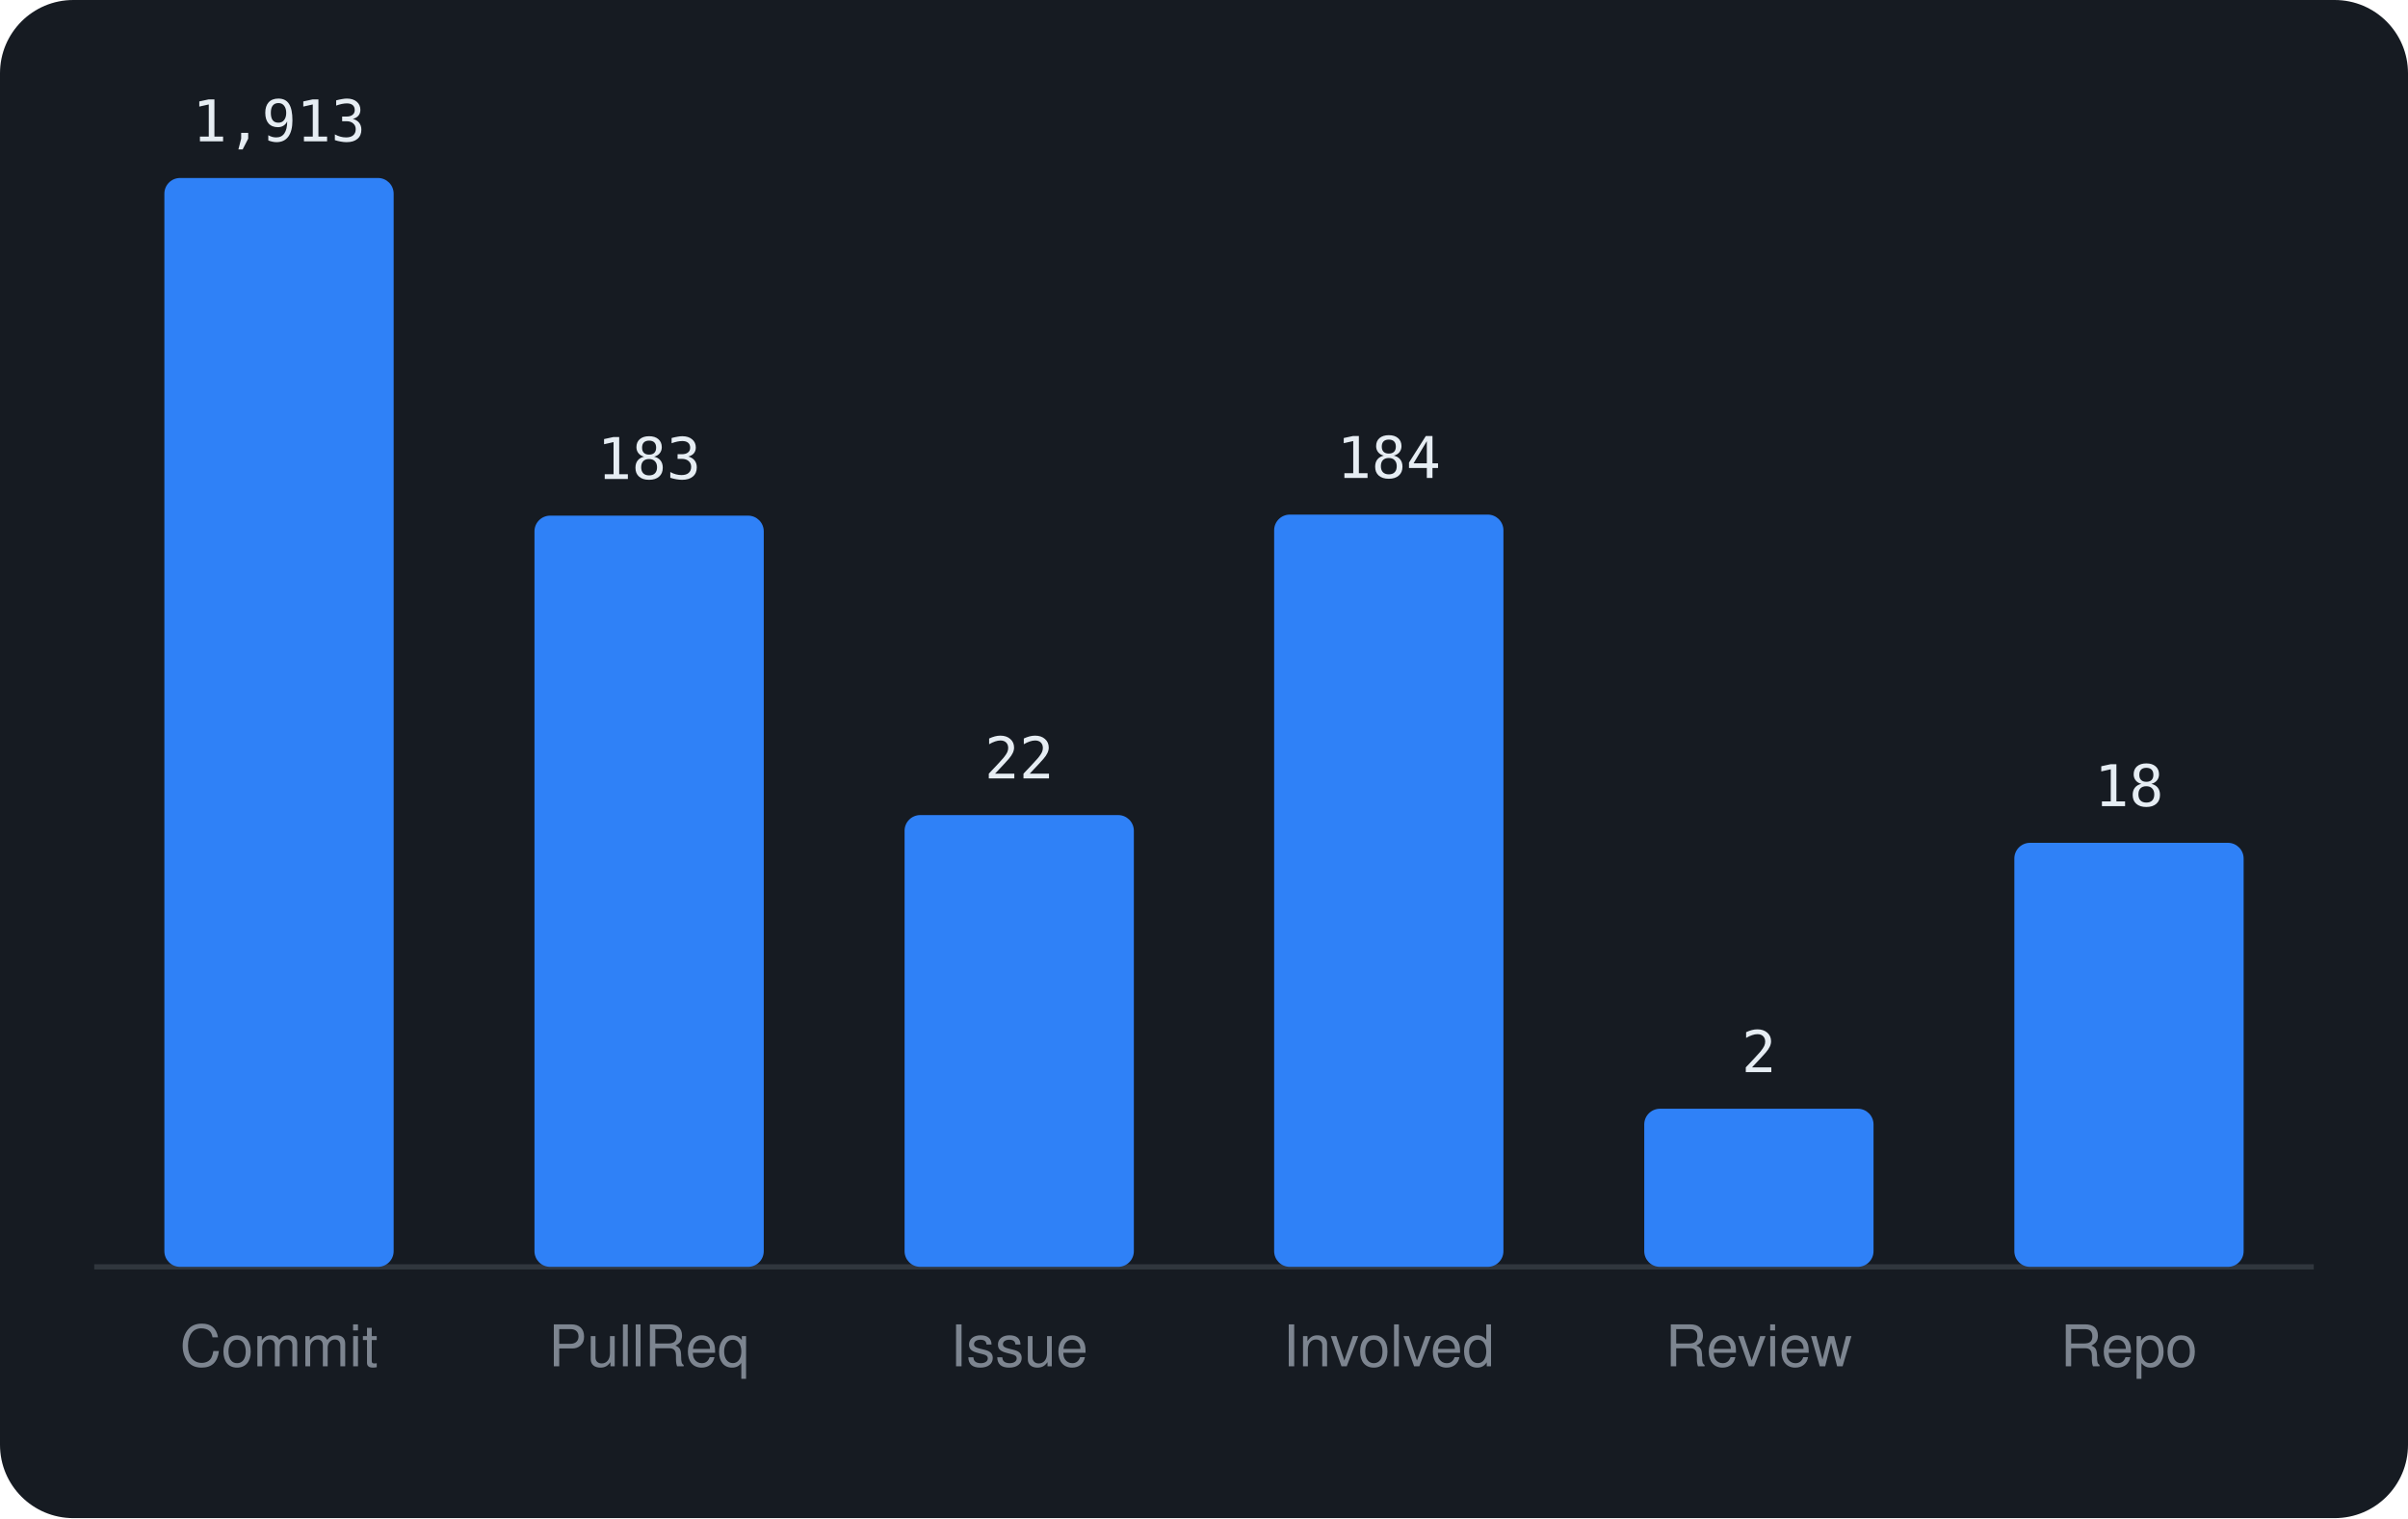
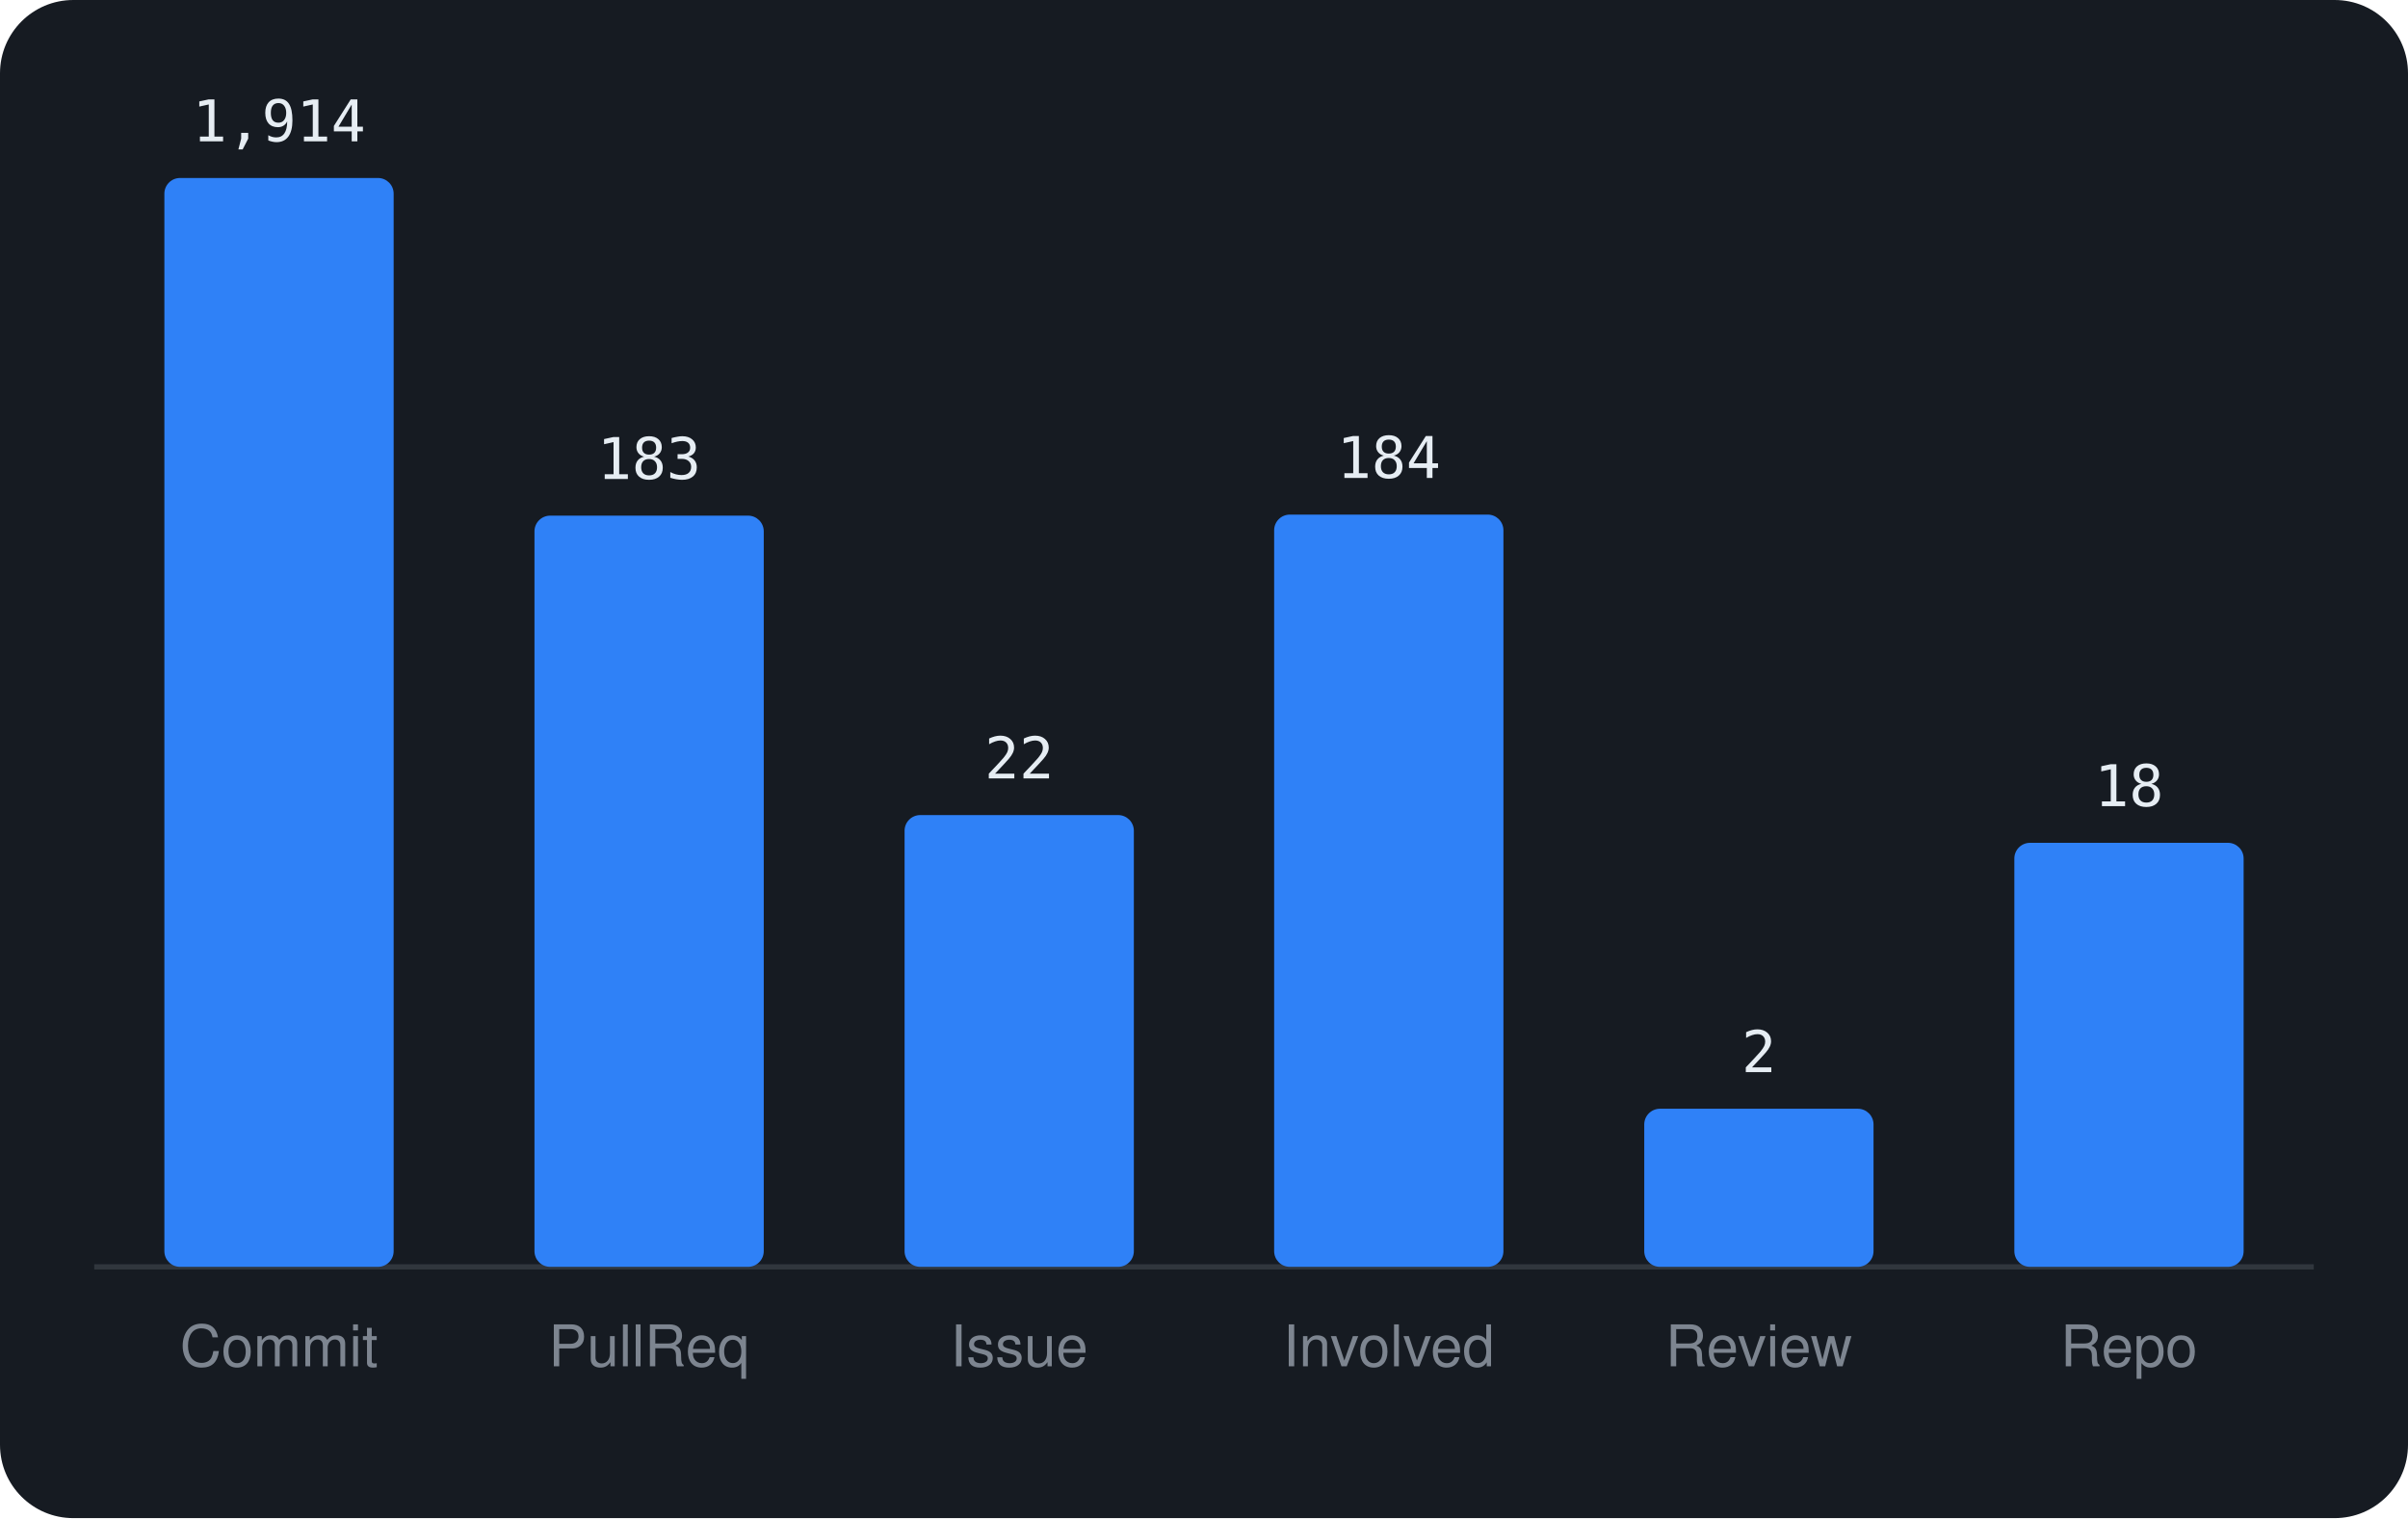
<svg xmlns="http://www.w3.org/2000/svg" viewBox="0 0 460 290" width="460" height="290" font-family="-apple-system,BlinkMacSystemFont,'Segoe UI',Helvetica,Arial,sans-serif">
  <rect width="460" height="290" rx="14" fill="#161b22" />
  <line x1="18" y1="242" x2="442" y2="242" stroke="#30363d" />
  <rect x="31.4" y="34.0" width="43.8" height="208.0" rx="3" fill="#2f81f7" />
-   <text x="53.3" y="27.0" text-anchor="middle" font-size="11" font-family="monospace" fill="#e6edf3">1,913</text>
+   <text x="53.3" y="27.0" text-anchor="middle" font-size="11" font-family="monospace" fill="#e6edf3">1,914</text>
  <text x="53.3" y="261" text-anchor="middle" font-size="11" fill="#7d8590">Commit</text>
  <rect x="102.1" y="98.5" width="43.8" height="143.5" rx="3" fill="#2f81f7" />
  <text x="124.0" y="91.5" text-anchor="middle" font-size="11" font-family="monospace" fill="#e6edf3">183</text>
  <text x="124.0" y="261" text-anchor="middle" font-size="11" fill="#7d8590">PullReq</text>
  <rect x="172.8" y="155.7" width="43.8" height="86.3" rx="3" fill="#2f81f7" />
  <text x="194.7" y="148.7" text-anchor="middle" font-size="11" font-family="monospace" fill="#e6edf3">22</text>
  <text x="194.7" y="261" text-anchor="middle" font-size="11" fill="#7d8590">Issue</text>
  <rect x="243.4" y="98.3" width="43.8" height="143.7" rx="3" fill="#2f81f7" />
  <text x="265.3" y="91.3" text-anchor="middle" font-size="11" font-family="monospace" fill="#e6edf3">184</text>
  <text x="265.3" y="261" text-anchor="middle" font-size="11" fill="#7d8590">Involved</text>
  <rect x="314.1" y="211.8" width="43.8" height="30.2" rx="3" fill="#2f81f7" />
  <text x="336.0" y="204.8" text-anchor="middle" font-size="11" font-family="monospace" fill="#e6edf3">2</text>
  <text x="336.0" y="261" text-anchor="middle" font-size="11" fill="#7d8590">Review</text>
  <rect x="384.8" y="161.0" width="43.8" height="81.0" rx="3" fill="#2f81f7" />
  <text x="406.7" y="154.0" text-anchor="middle" font-size="11" font-family="monospace" fill="#e6edf3">18</text>
  <text x="406.7" y="261" text-anchor="middle" font-size="11" fill="#7d8590">Repo</text>
</svg>
